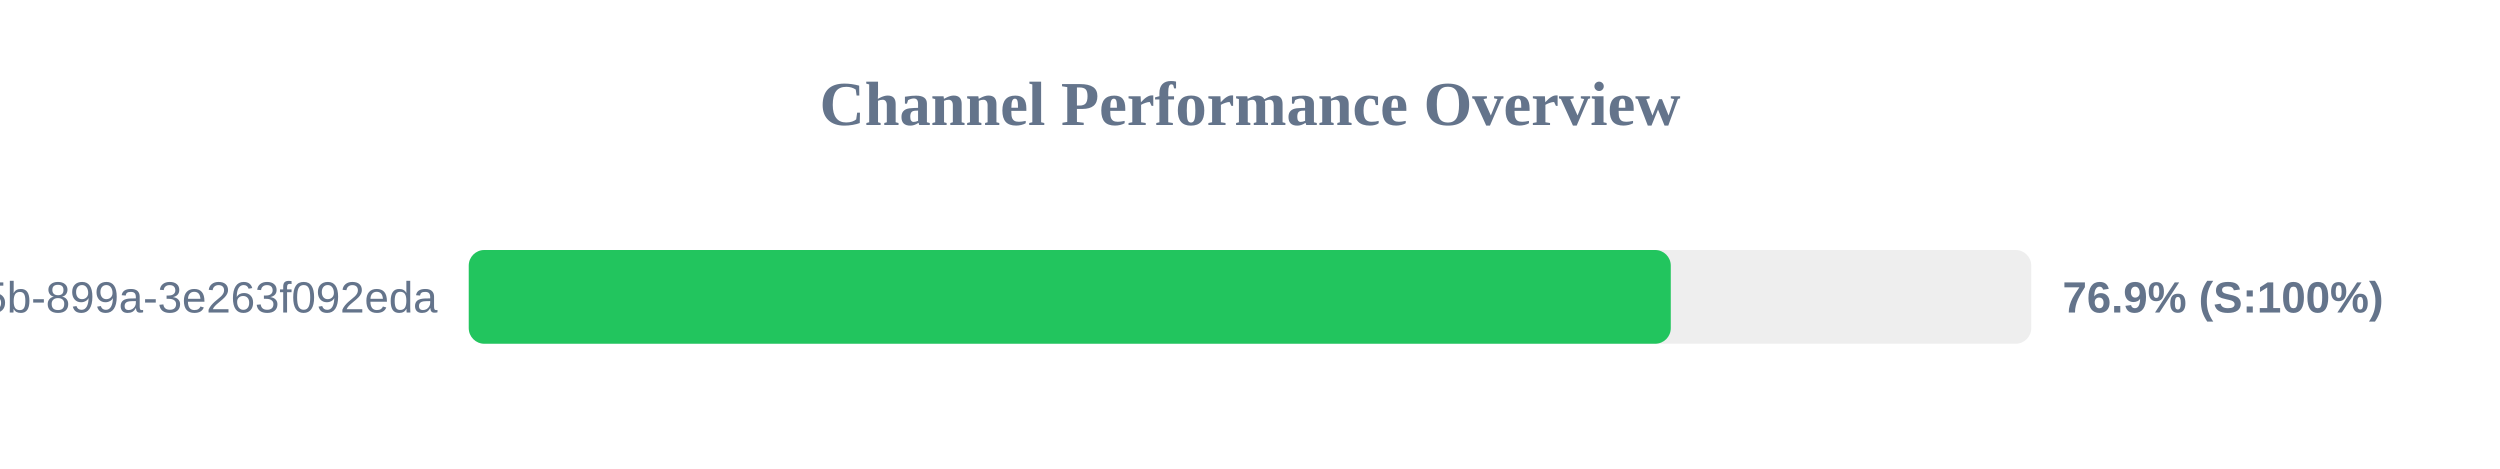
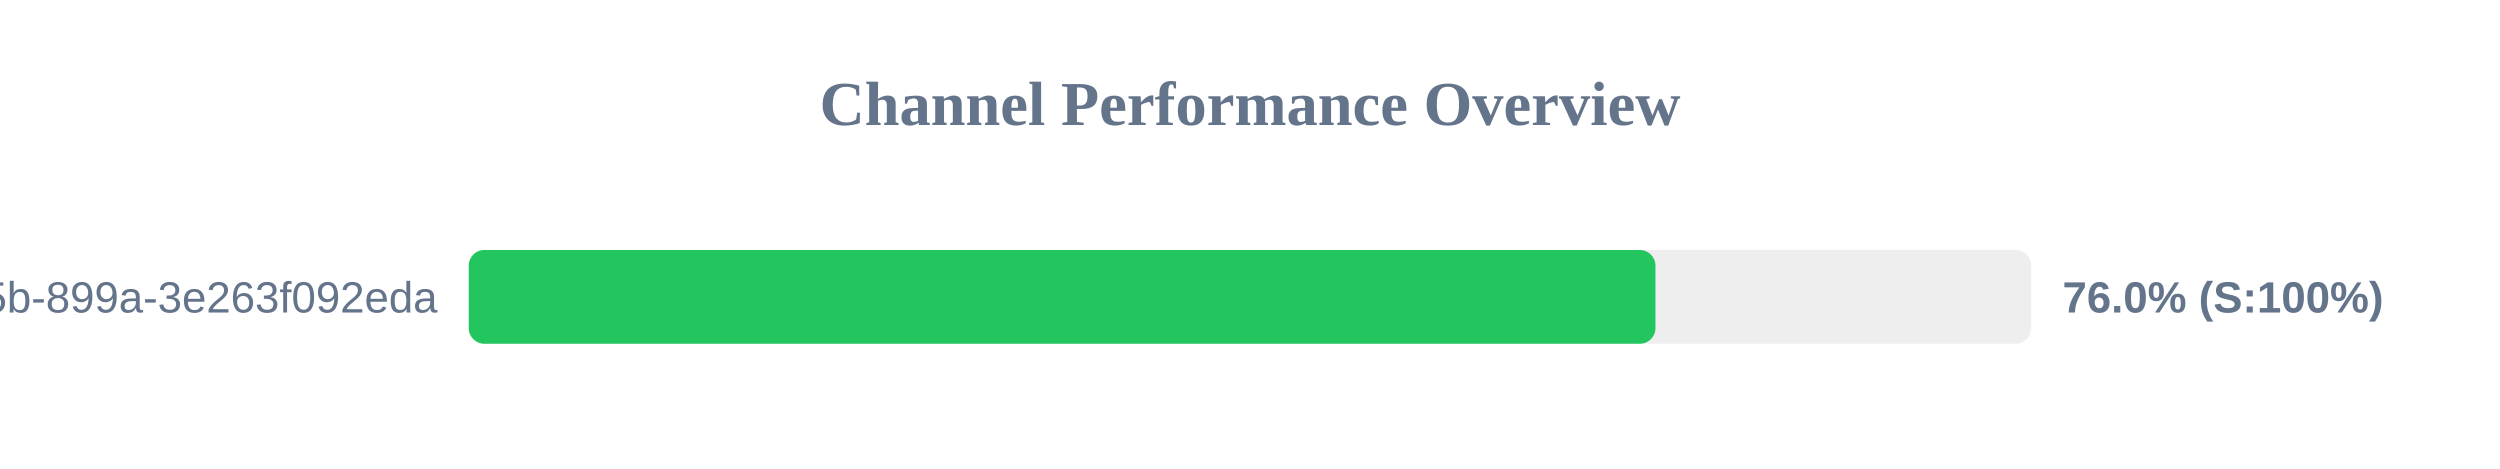
<svg xmlns="http://www.w3.org/2000/svg" width="800" height="150" version="1.1">
  <style>
        .row { font: 14px Arial; fill: #64748b; }
        .score { font: bold 14px Arial; fill: #64748b; }
    </style>
  <text x="400" y="40" text-anchor="middle" font-size="20px" font-weight="bold" fill="#64748b">Channel Performance Overview</text>
  <rect x="150" y="80" width="500" height="30" fill="#eee" rx="5" />
-   <rect x="150" y="80" width="384.65" height="30" fill="#22c55e" rx="5" />
+   <rect x="150" y="80" width="379.75" height="30" fill="#22c55e" rx="5" />
  <text x="140" y="100" text-anchor="end" class="row">?uuid=6bf726db-fb0b-405b-899a-3e263f092eda</text>
-   <text x="660" y="100" text-anchor="start" class="score">76.9% (S:100%)</text>
+   <text x="660" y="100" text-anchor="start" class="score">76.0% (S:100%)</text>
</svg>
